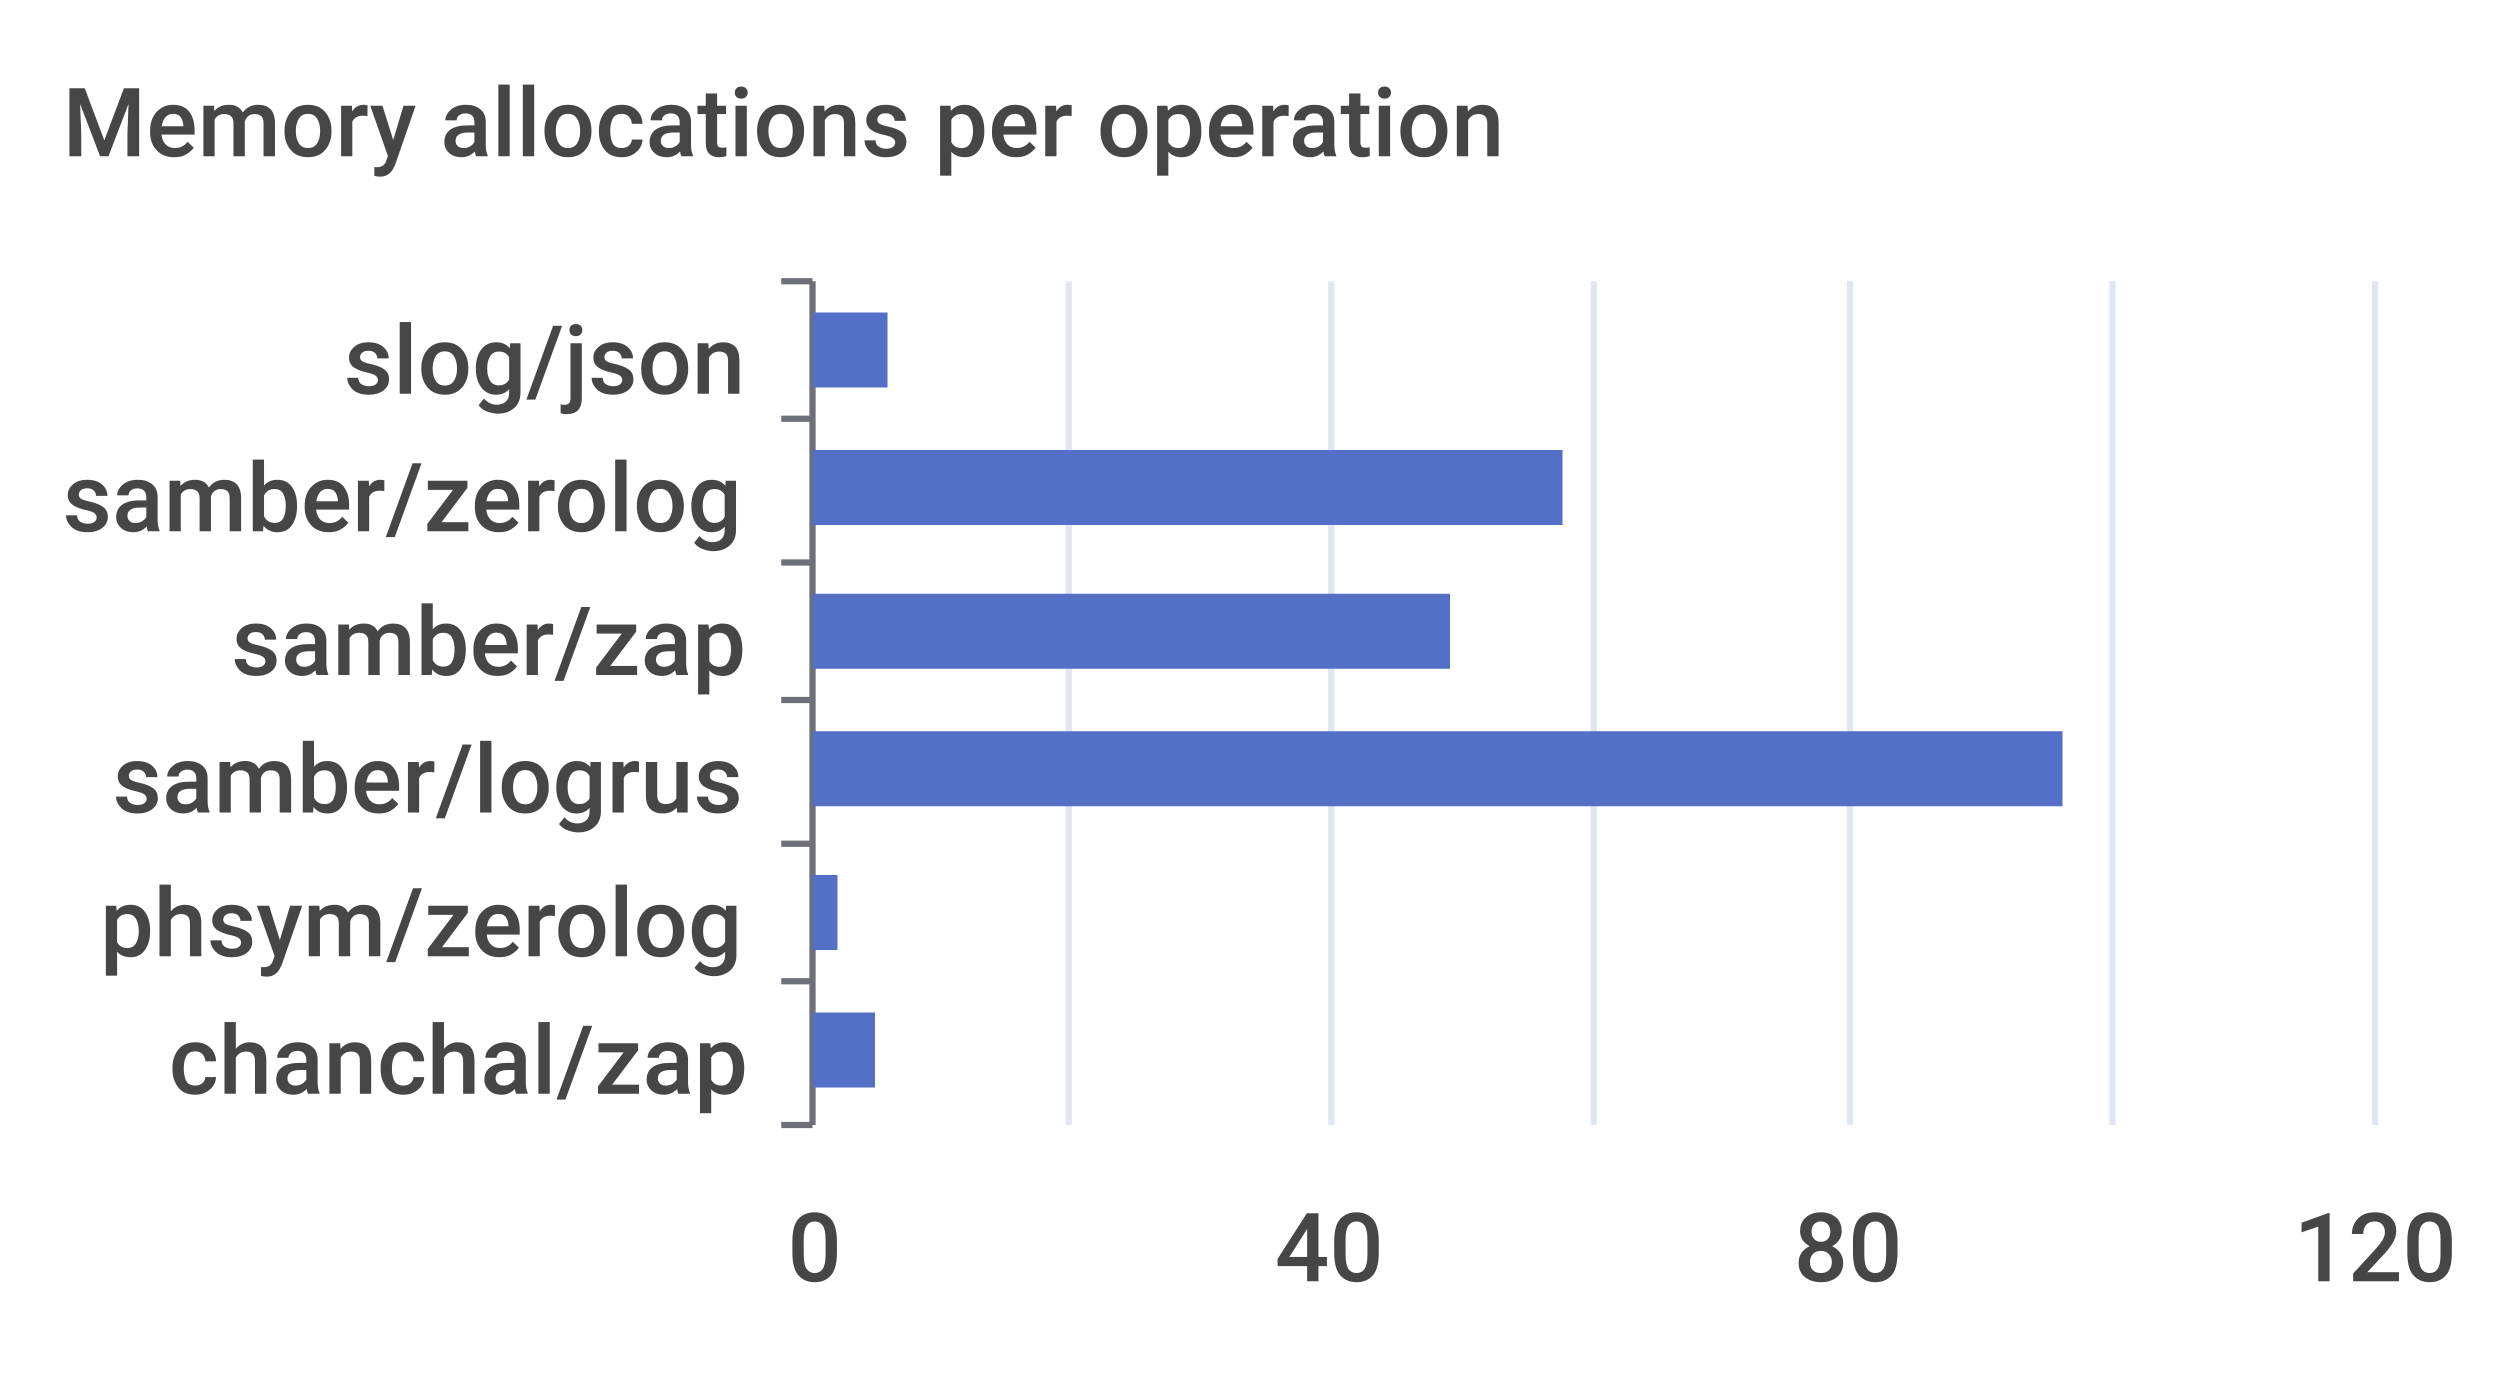
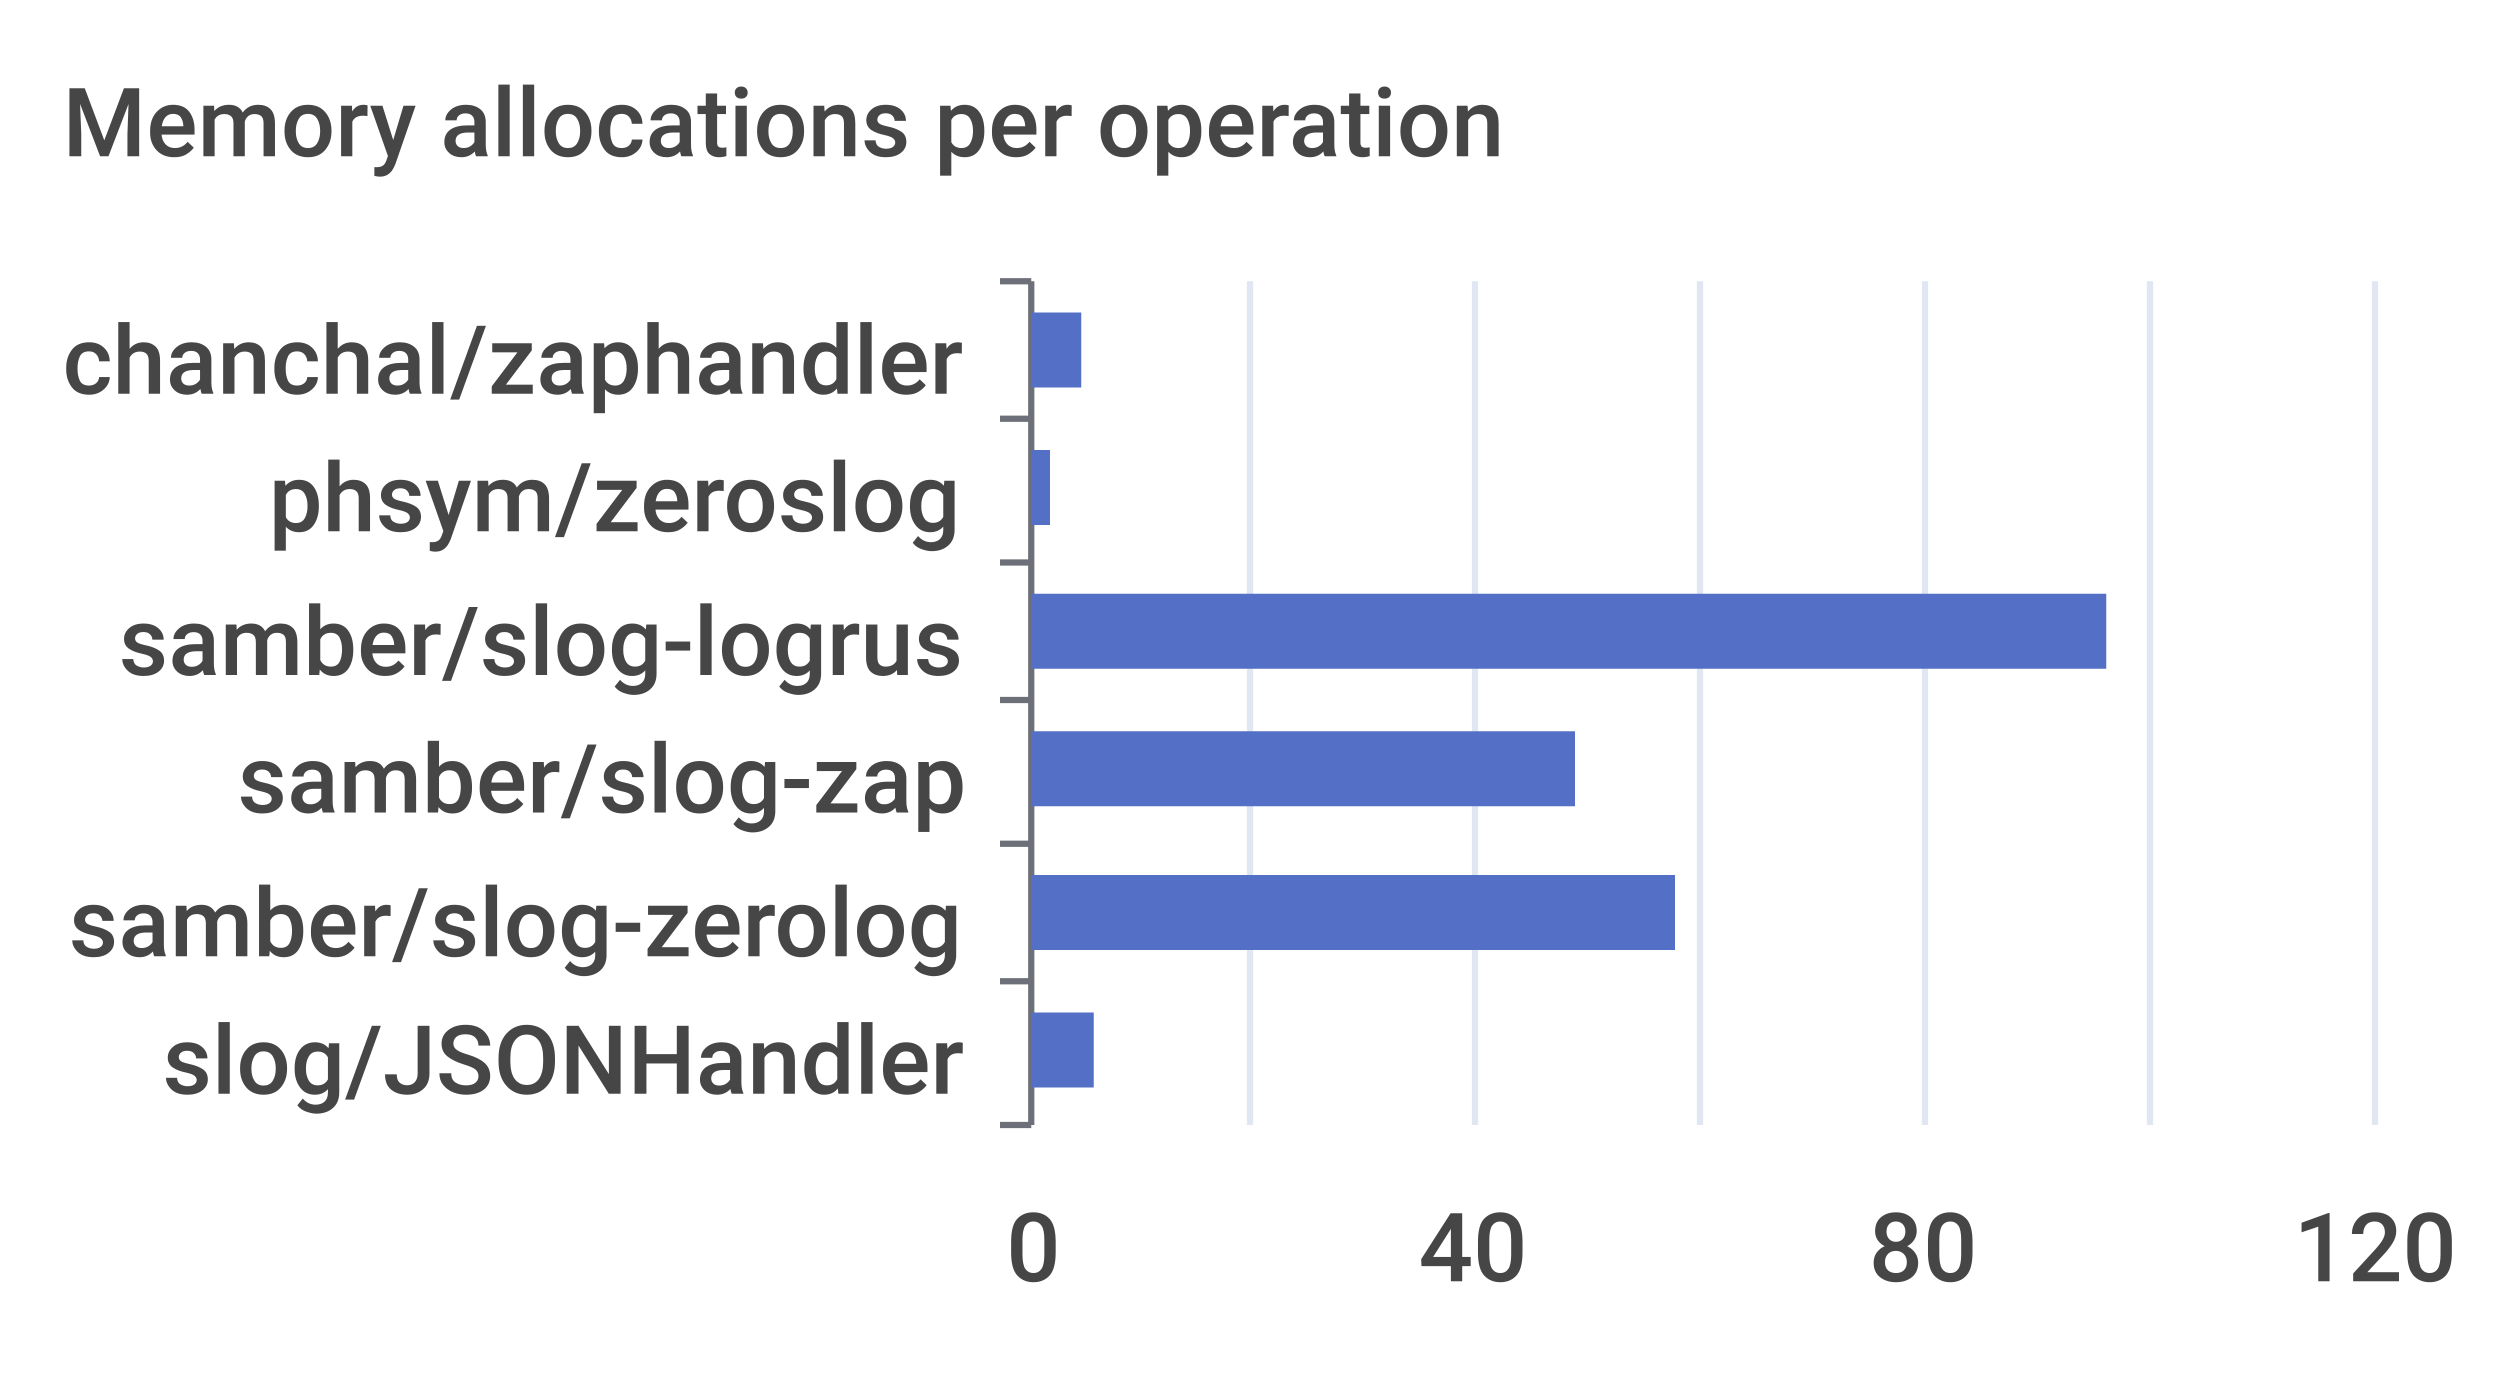
<svg xmlns="http://www.w3.org/2000/svg" width="400" height="220">\n<path d="M 0 0 L 400 0 L 400 220 L 0 220 L 0 0" style="stroke-width:0;stroke:none;fill:rgba(255,255,255,1.0)" />
  <text x="10" y="25" style="stroke-width:0;stroke:none;fill:rgba(70,70,70,1.0);font-size:15.3px;font-family:'Roboto Medium',sans-serif">Memory allocations per operation</text>
-   <path d="M 125 45 L 130 45" style="stroke-width:1;stroke:rgba(110,112,121,1.0);fill:none" />
-   <path d="M 125 67 L 130 67" style="stroke-width:1;stroke:rgba(110,112,121,1.0);fill:none" />
-   <path d="M 125 90 L 130 90" style="stroke-width:1;stroke:rgba(110,112,121,1.0);fill:none" />
-   <path d="M 125 112 L 130 112" style="stroke-width:1;stroke:rgba(110,112,121,1.0);fill:none" />
-   <path d="M 125 135 L 130 135" style="stroke-width:1;stroke:rgba(110,112,121,1.0);fill:none" />
-   <path d="M 125 157 L 130 157" style="stroke-width:1;stroke:rgba(110,112,121,1.0);fill:none" />
-   <path d="M 125 180 L 130 180" style="stroke-width:1;stroke:rgba(110,112,121,1.0);fill:none" />
-   <path d="M 130 45 L 130 180" style="stroke-width:1;stroke:rgba(110,112,121,1.0);fill:none" />
-   <text x="55" y="63" style="stroke-width:0;stroke:none;fill:rgba(70,70,70,1.0);font-size:15.3px;font-family:'Roboto Medium',sans-serif">slog/json</text>
-   <text x="10" y="85" style="stroke-width:0;stroke:none;fill:rgba(70,70,70,1.0);font-size:15.3px;font-family:'Roboto Medium',sans-serif">samber/zerolog</text>
-   <text x="37" y="108" style="stroke-width:0;stroke:none;fill:rgba(70,70,70,1.0);font-size:15.3px;font-family:'Roboto Medium',sans-serif">samber/zap</text>
-   <text x="18" y="130" style="stroke-width:0;stroke:none;fill:rgba(70,70,70,1.0);font-size:15.3px;font-family:'Roboto Medium',sans-serif">samber/logrus</text>
-   <text x="16" y="153" style="stroke-width:0;stroke:none;fill:rgba(70,70,70,1.0);font-size:15.3px;font-family:'Roboto Medium',sans-serif">phsym/zerolog</text>
-   <text x="27" y="175" style="stroke-width:0;stroke:none;fill:rgba(70,70,70,1.0);font-size:15.3px;font-family:'Roboto Medium',sans-serif">chanchal/zap</text>
-   <text x="126" y="205" style="stroke-width:0;stroke:none;fill:rgba(70,70,70,1.0);font-size:15.3px;font-family:'Roboto Medium',sans-serif">0</text>
-   <text x="204" y="205" style="stroke-width:0;stroke:none;fill:rgba(70,70,70,1.0);font-size:15.3px;font-family:'Roboto Medium',sans-serif">40</text>
-   <text x="287" y="205" style="stroke-width:0;stroke:none;fill:rgba(70,70,70,1.0);font-size:15.3px;font-family:'Roboto Medium',sans-serif">80</text>
+   <path d="M 160 45 L 165 45" style="stroke-width:1;stroke:rgba(110,112,121,1.0);fill:none" />
+   <path d="M 160 67 L 165 67" style="stroke-width:1;stroke:rgba(110,112,121,1.0);fill:none" />
+   <path d="M 160 90 L 165 90" style="stroke-width:1;stroke:rgba(110,112,121,1.0);fill:none" />
+   <path d="M 160 112 L 165 112" style="stroke-width:1;stroke:rgba(110,112,121,1.0);fill:none" />
+   <path d="M 160 135 L 165 135" style="stroke-width:1;stroke:rgba(110,112,121,1.0);fill:none" />
+   <path d="M 160 157 L 165 157" style="stroke-width:1;stroke:rgba(110,112,121,1.0);fill:none" />
+   <path d="M 160 180 L 165 180" style="stroke-width:1;stroke:rgba(110,112,121,1.0);fill:none" />
+   <path d="M 165 45 L 165 180" style="stroke-width:1;stroke:rgba(110,112,121,1.0);fill:none" />
+   <text x="10" y="63" style="stroke-width:0;stroke:none;fill:rgba(70,70,70,1.0);font-size:15.3px;font-family:'Roboto Medium',sans-serif">chanchal/zaphandler</text>
+   <text x="43" y="85" style="stroke-width:0;stroke:none;fill:rgba(70,70,70,1.0);font-size:15.3px;font-family:'Roboto Medium',sans-serif">phsym/zeroslog</text>
+   <text x="19" y="108" style="stroke-width:0;stroke:none;fill:rgba(70,70,70,1.0);font-size:15.3px;font-family:'Roboto Medium',sans-serif">samber/slog-logrus</text>
+   <text x="38" y="130" style="stroke-width:0;stroke:none;fill:rgba(70,70,70,1.0);font-size:15.3px;font-family:'Roboto Medium',sans-serif">samber/slog-zap</text>
+   <text x="11" y="153" style="stroke-width:0;stroke:none;fill:rgba(70,70,70,1.0);font-size:15.3px;font-family:'Roboto Medium',sans-serif">samber/slog-zerolog</text>
+   <text x="26" y="175" style="stroke-width:0;stroke:none;fill:rgba(70,70,70,1.0);font-size:15.3px;font-family:'Roboto Medium',sans-serif">slog/JSONHandler</text>
+   <text x="161" y="205" style="stroke-width:0;stroke:none;fill:rgba(70,70,70,1.0);font-size:15.3px;font-family:'Roboto Medium',sans-serif">0</text>
+   <text x="227" y="205" style="stroke-width:0;stroke:none;fill:rgba(70,70,70,1.0);font-size:15.3px;font-family:'Roboto Medium',sans-serif">40</text>
+   <text x="299" y="205" style="stroke-width:0;stroke:none;fill:rgba(70,70,70,1.0);font-size:15.3px;font-family:'Roboto Medium',sans-serif">80</text>
  <text x="367" y="205" style="stroke-width:0;stroke:none;fill:rgba(70,70,70,1.0);font-size:15.3px;font-family:'Roboto Medium',sans-serif">120</text>
-   <path d="M 171 45 L 171 180" style="stroke-width:1;stroke:rgba(224,230,242,1.0);fill:none" />
-   <path d="M 213 45 L 213 180" style="stroke-width:1;stroke:rgba(224,230,242,1.0);fill:none" />
-   <path d="M 255 45 L 255 180" style="stroke-width:1;stroke:rgba(224,230,242,1.0);fill:none" />
-   <path d="M 296 45 L 296 180" style="stroke-width:1;stroke:rgba(224,230,242,1.0);fill:none" />
-   <path d="M 338 45 L 338 180" style="stroke-width:1;stroke:rgba(224,230,242,1.0);fill:none" />
+   <path d="M 200 45 L 200 180" style="stroke-width:1;stroke:rgba(224,230,242,1.0);fill:none" />
+   <path d="M 236 45 L 236 180" style="stroke-width:1;stroke:rgba(224,230,242,1.0);fill:none" />
+   <path d="M 272 45 L 272 180" style="stroke-width:1;stroke:rgba(224,230,242,1.0);fill:none" />
+   <path d="M 308 45 L 308 180" style="stroke-width:1;stroke:rgba(224,230,242,1.0);fill:none" />
+   <path d="M 344 45 L 344 180" style="stroke-width:1;stroke:rgba(224,230,242,1.0);fill:none" />
  <path d="M 380 45 L 380 180" style="stroke-width:1;stroke:rgba(224,230,242,1.0);fill:none" />
-   <path d="M 130 162 L 140 162 L 140 174 L 130 174 L 130 162" style="stroke-width:0;stroke:none;fill:rgba(84,112,198,1.0)" />
-   <path d="M 130 140 L 134 140 L 134 152 L 130 152 L 130 140" style="stroke-width:0;stroke:none;fill:rgba(84,112,198,1.0)" />
-   <path d="M 130 117 L 330 117 L 330 129 L 130 129 L 130 117" style="stroke-width:0;stroke:none;fill:rgba(84,112,198,1.0)" />
-   <path d="M 130 95 L 232 95 L 232 107 L 130 107 L 130 95" style="stroke-width:0;stroke:none;fill:rgba(84,112,198,1.0)" />
-   <path d="M 130 72 L 250 72 L 250 84 L 130 84 L 130 72" style="stroke-width:0;stroke:none;fill:rgba(84,112,198,1.0)" />
-   <path d="M 130 50 L 142 50 L 142 62 L 130 62 L 130 50" style="stroke-width:0;stroke:none;fill:rgba(84,112,198,1.0)" />
+   <path d="M 165 162 L 175 162 L 175 174 L 165 174 L 165 162" style="stroke-width:0;stroke:none;fill:rgba(84,112,198,1.0)" />
+   <path d="M 165 140 L 268 140 L 268 152 L 165 152 L 165 140" style="stroke-width:0;stroke:none;fill:rgba(84,112,198,1.0)" />
+   <path d="M 165 117 L 252 117 L 252 129 L 165 129 L 165 117" style="stroke-width:0;stroke:none;fill:rgba(84,112,198,1.0)" />
+   <path d="M 165 95 L 337 95 L 337 107 L 165 107 L 165 95" style="stroke-width:0;stroke:none;fill:rgba(84,112,198,1.0)" />
+   <path d="M 165 72 L 168 72 L 168 84 L 165 84 L 165 72" style="stroke-width:0;stroke:none;fill:rgba(84,112,198,1.0)" />
+   <path d="M 165 50 L 173 50 L 173 62 L 165 62 L 165 50" style="stroke-width:0;stroke:none;fill:rgba(84,112,198,1.0)" />
</svg>
